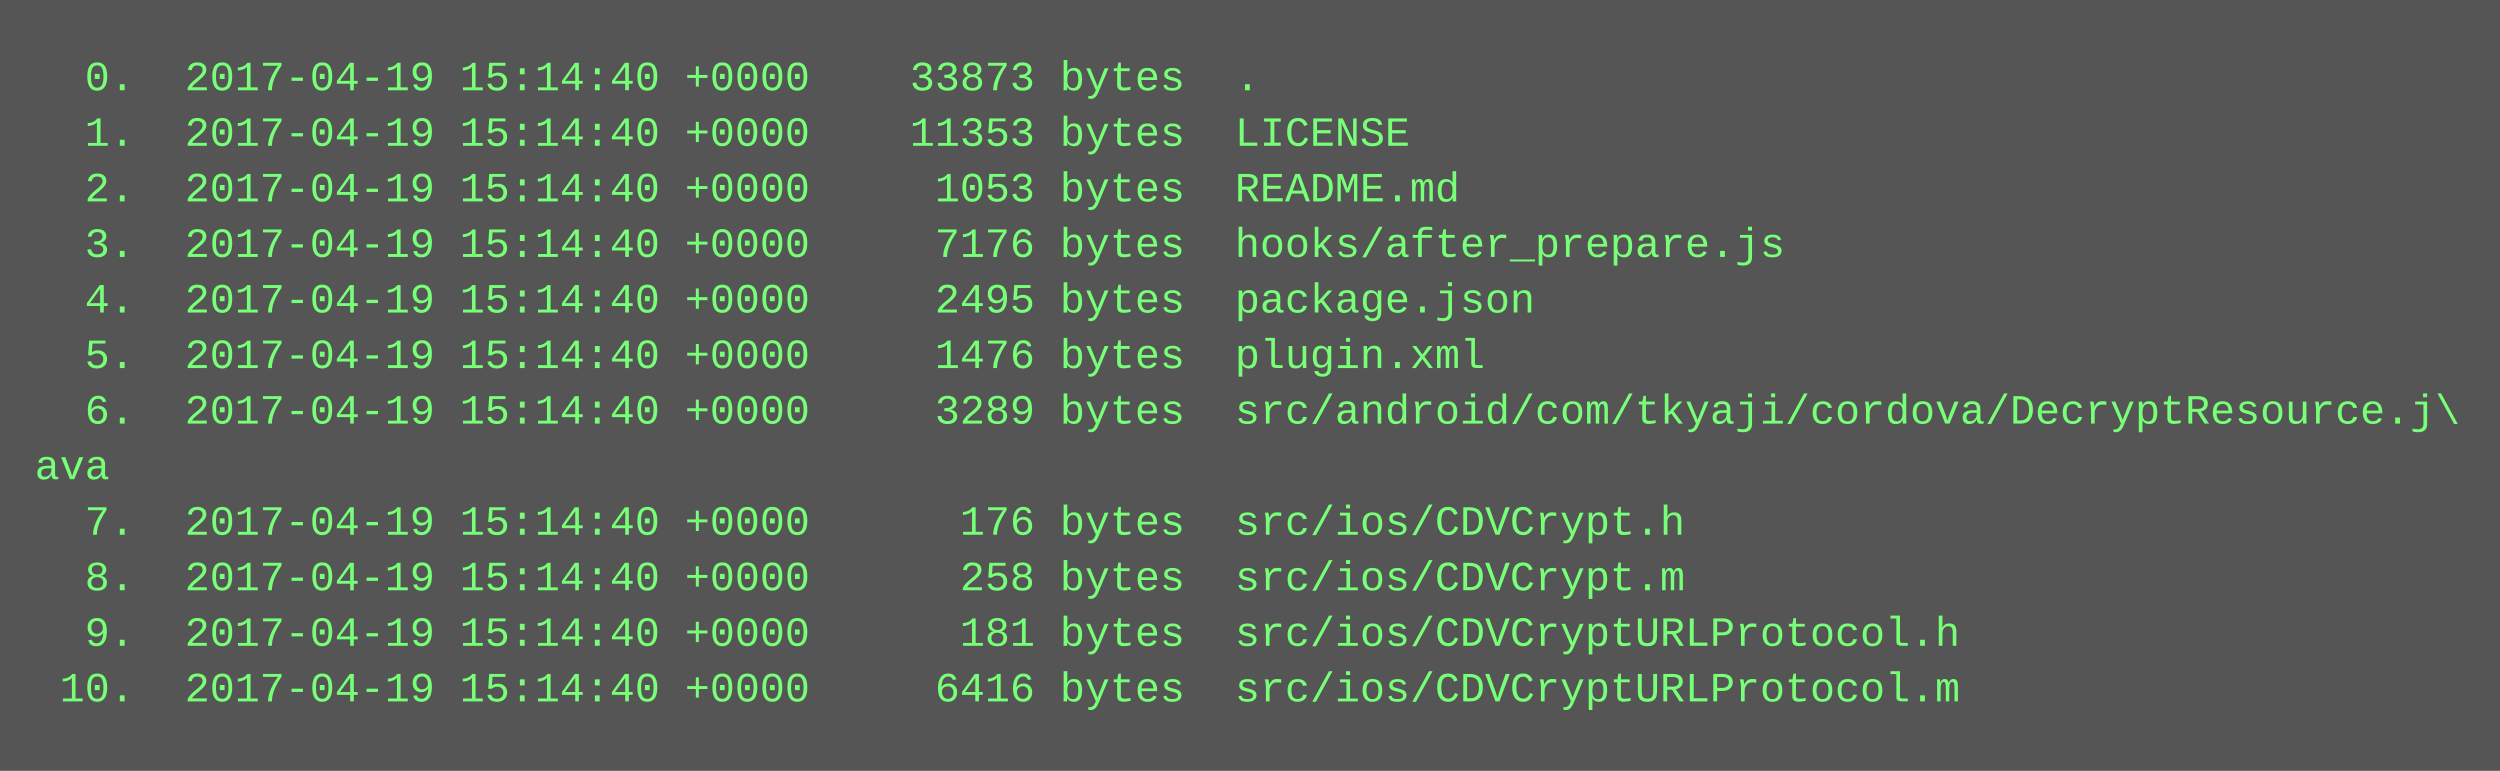
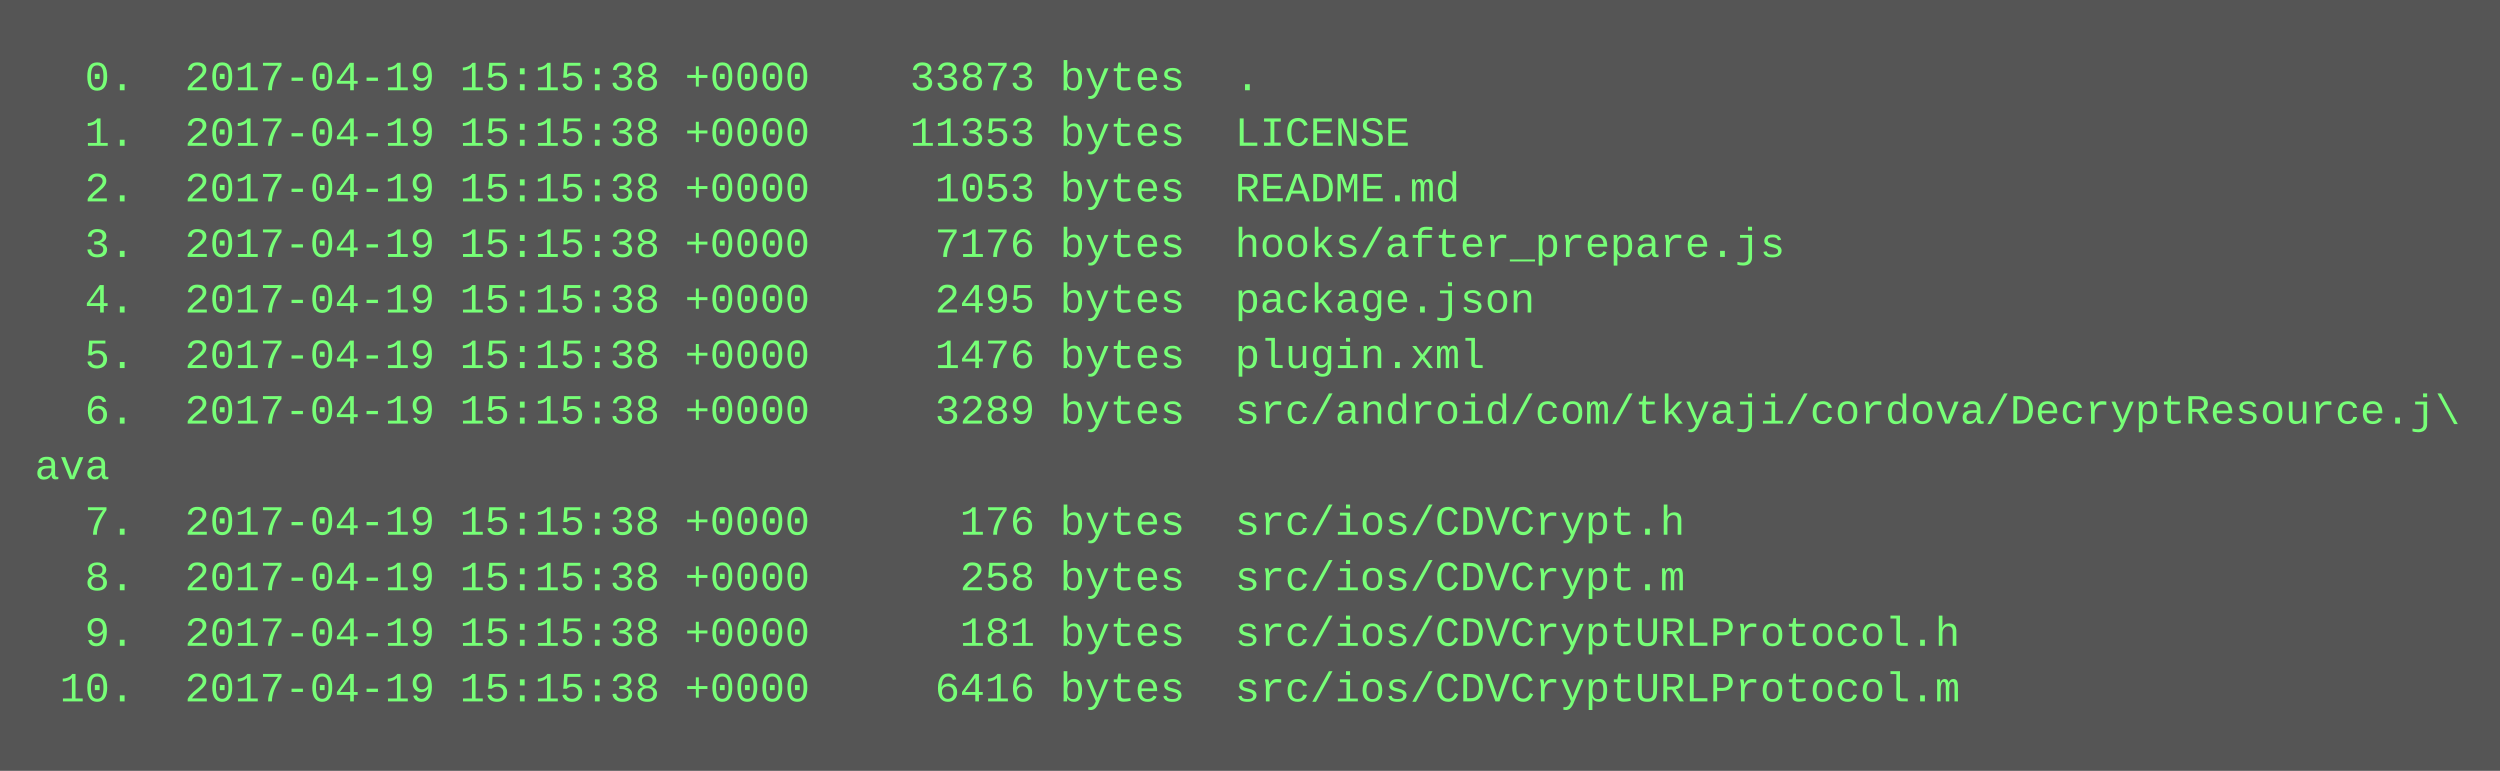
<svg xmlns="http://www.w3.org/2000/svg" height="222" width="720">
  <rect height="222" fill="#555" width="720" />
  <text fill="#7f7" font-family="Courier New" font-size="12" xml:space="preserve">
-     <tspan x="10" y="26">  0.  2017-04-19 15:14:40 +0000    33873 bytes  .</tspan>
-     <tspan x="10" y="42">  1.  2017-04-19 15:14:40 +0000    11353 bytes  LICENSE</tspan>
-     <tspan x="10" y="58">  2.  2017-04-19 15:14:40 +0000     1053 bytes  README.md</tspan>
-     <tspan x="10" y="74">  3.  2017-04-19 15:14:40 +0000     7176 bytes  hooks/after_prepare.js</tspan>
-     <tspan x="10" y="90">  4.  2017-04-19 15:14:40 +0000     2495 bytes  package.json</tspan>
-     <tspan x="10" y="106">  5.  2017-04-19 15:14:40 +0000     1476 bytes  plugin.xml</tspan>
-     <tspan x="10" y="122">  6.  2017-04-19 15:14:40 +0000     3289 bytes  src/android/com/tkyaji/cordova/DecryptResource.j\</tspan>
+     <tspan x="10" y="26">  0.  2017-04-19 15:15:38 +0000    33873 bytes  .</tspan>
+     <tspan x="10" y="42">  1.  2017-04-19 15:15:38 +0000    11353 bytes  LICENSE</tspan>
+     <tspan x="10" y="58">  2.  2017-04-19 15:15:38 +0000     1053 bytes  README.md</tspan>
+     <tspan x="10" y="74">  3.  2017-04-19 15:15:38 +0000     7176 bytes  hooks/after_prepare.js</tspan>
+     <tspan x="10" y="90">  4.  2017-04-19 15:15:38 +0000     2495 bytes  package.json</tspan>
+     <tspan x="10" y="106">  5.  2017-04-19 15:15:38 +0000     1476 bytes  plugin.xml</tspan>
+     <tspan x="10" y="122">  6.  2017-04-19 15:15:38 +0000     3289 bytes  src/android/com/tkyaji/cordova/DecryptResource.j\</tspan>
    <tspan x="10" y="138">ava</tspan>
-     <tspan x="10" y="154">  7.  2017-04-19 15:14:40 +0000      176 bytes  src/ios/CDVCrypt.h</tspan>
-     <tspan x="10" y="170">  8.  2017-04-19 15:14:40 +0000      258 bytes  src/ios/CDVCrypt.m</tspan>
-     <tspan x="10" y="186">  9.  2017-04-19 15:14:40 +0000      181 bytes  src/ios/CDVCryptURLProtocol.h</tspan>
-     <tspan x="10" y="202"> 10.  2017-04-19 15:14:40 +0000     6416 bytes  src/ios/CDVCryptURLProtocol.m</tspan>
+     <tspan x="10" y="154">  7.  2017-04-19 15:15:38 +0000      176 bytes  src/ios/CDVCrypt.h</tspan>
+     <tspan x="10" y="170">  8.  2017-04-19 15:15:38 +0000      258 bytes  src/ios/CDVCrypt.m</tspan>
+     <tspan x="10" y="186">  9.  2017-04-19 15:15:38 +0000      181 bytes  src/ios/CDVCryptURLProtocol.h</tspan>
+     <tspan x="10" y="202"> 10.  2017-04-19 15:15:38 +0000     6416 bytes  src/ios/CDVCryptURLProtocol.m</tspan>
  </text>
</svg>
